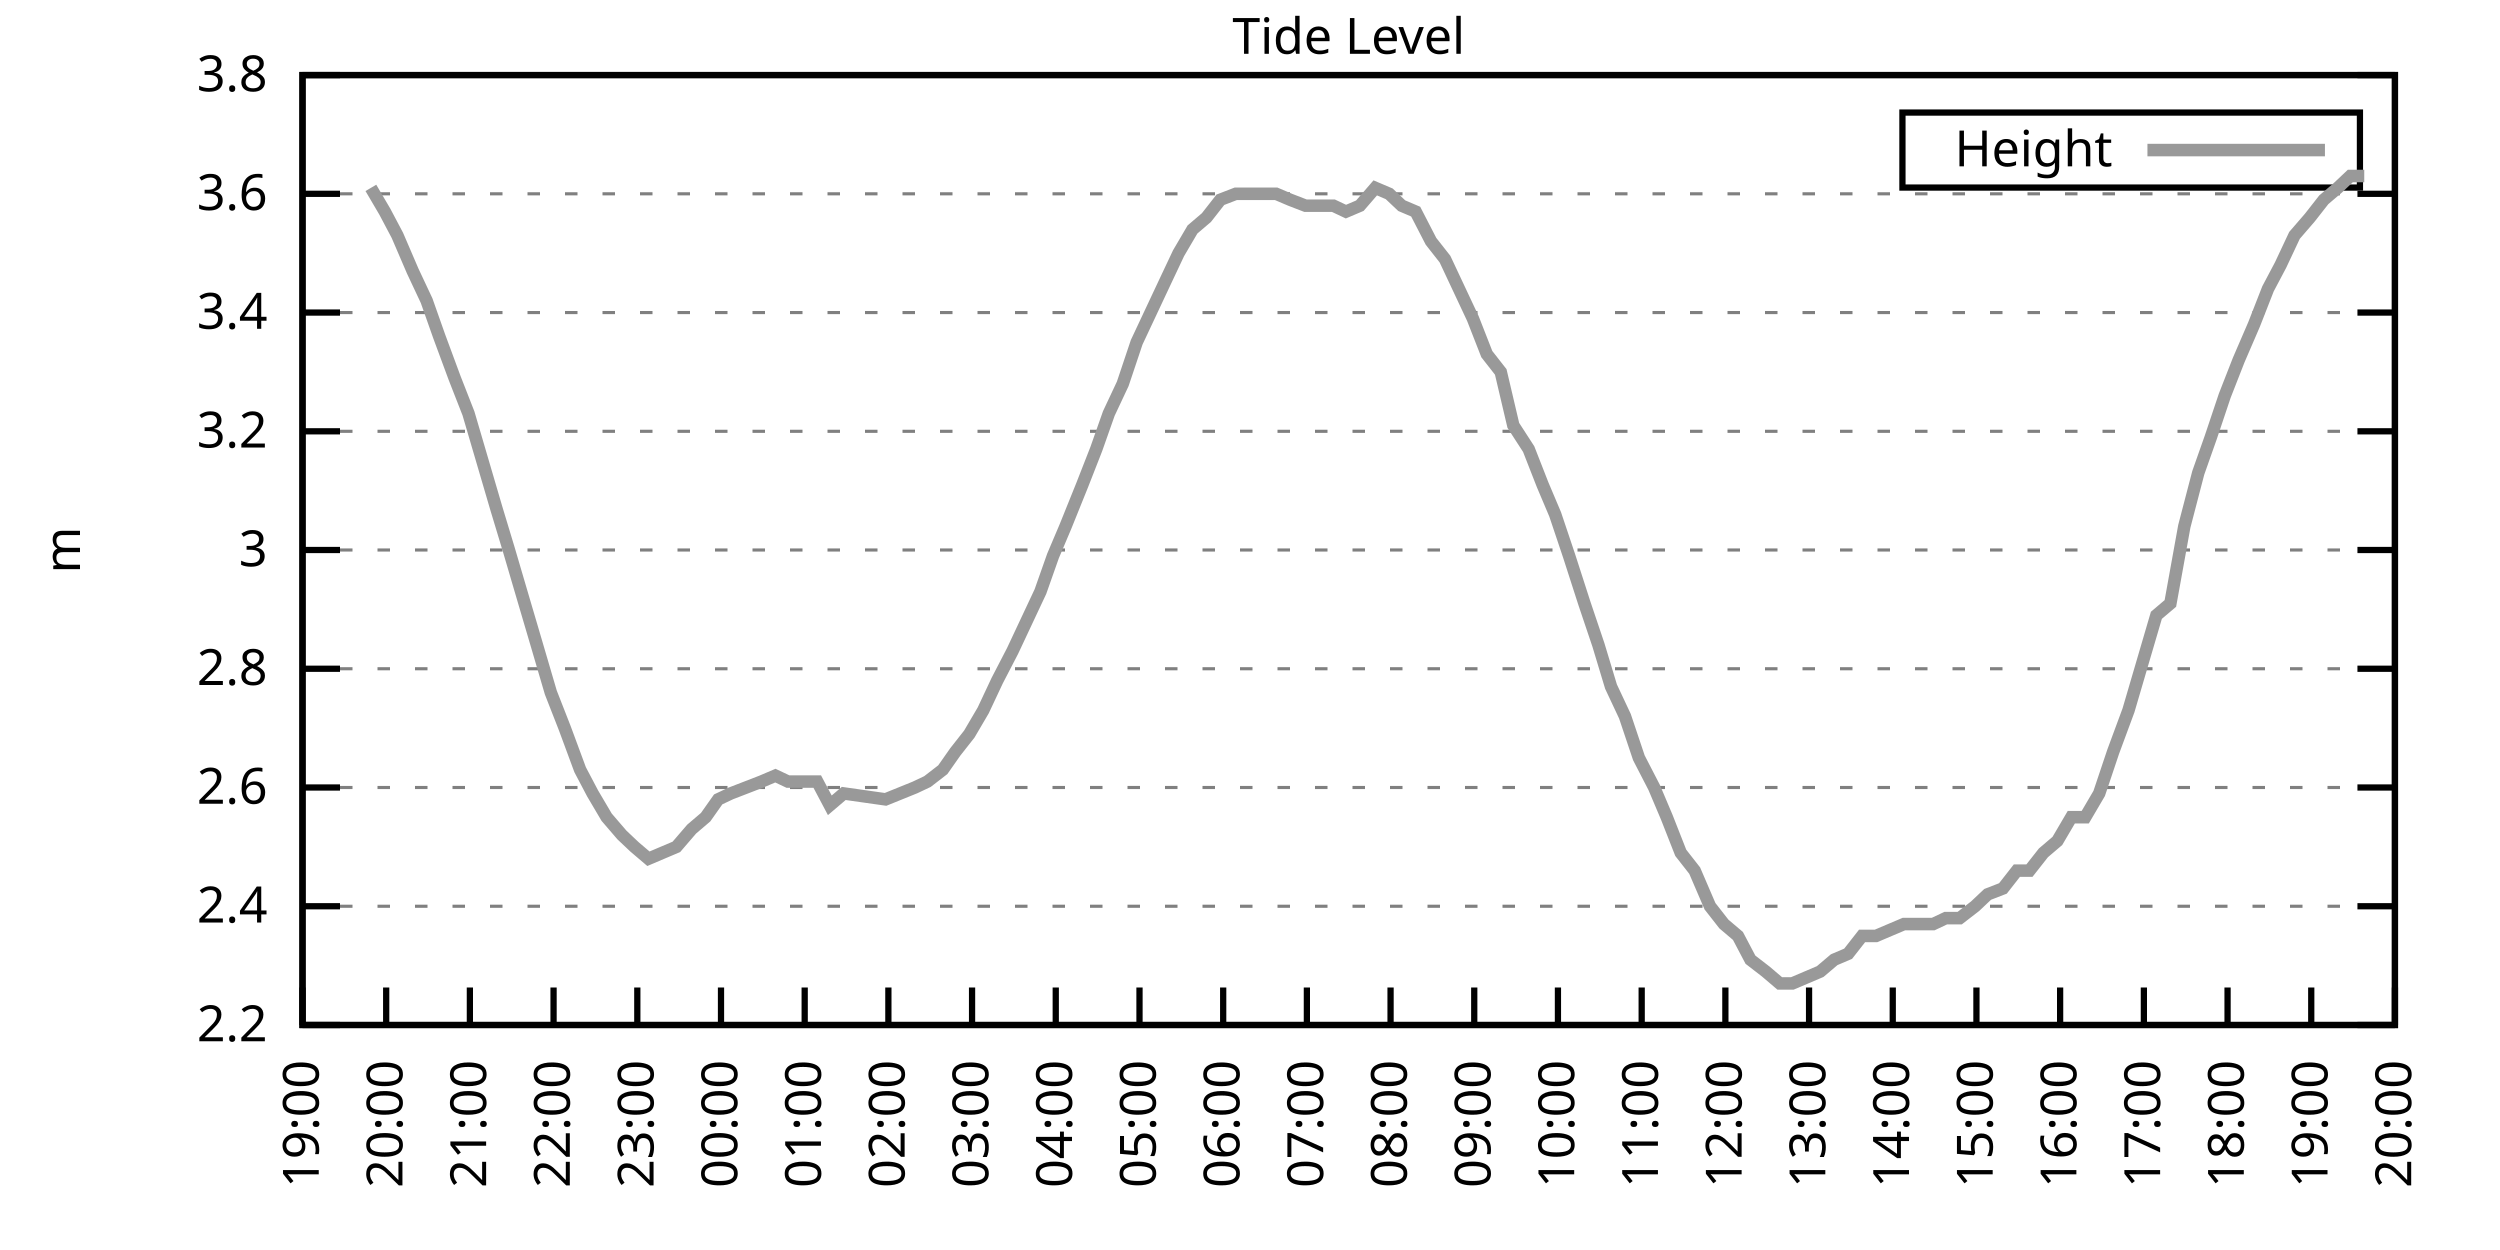
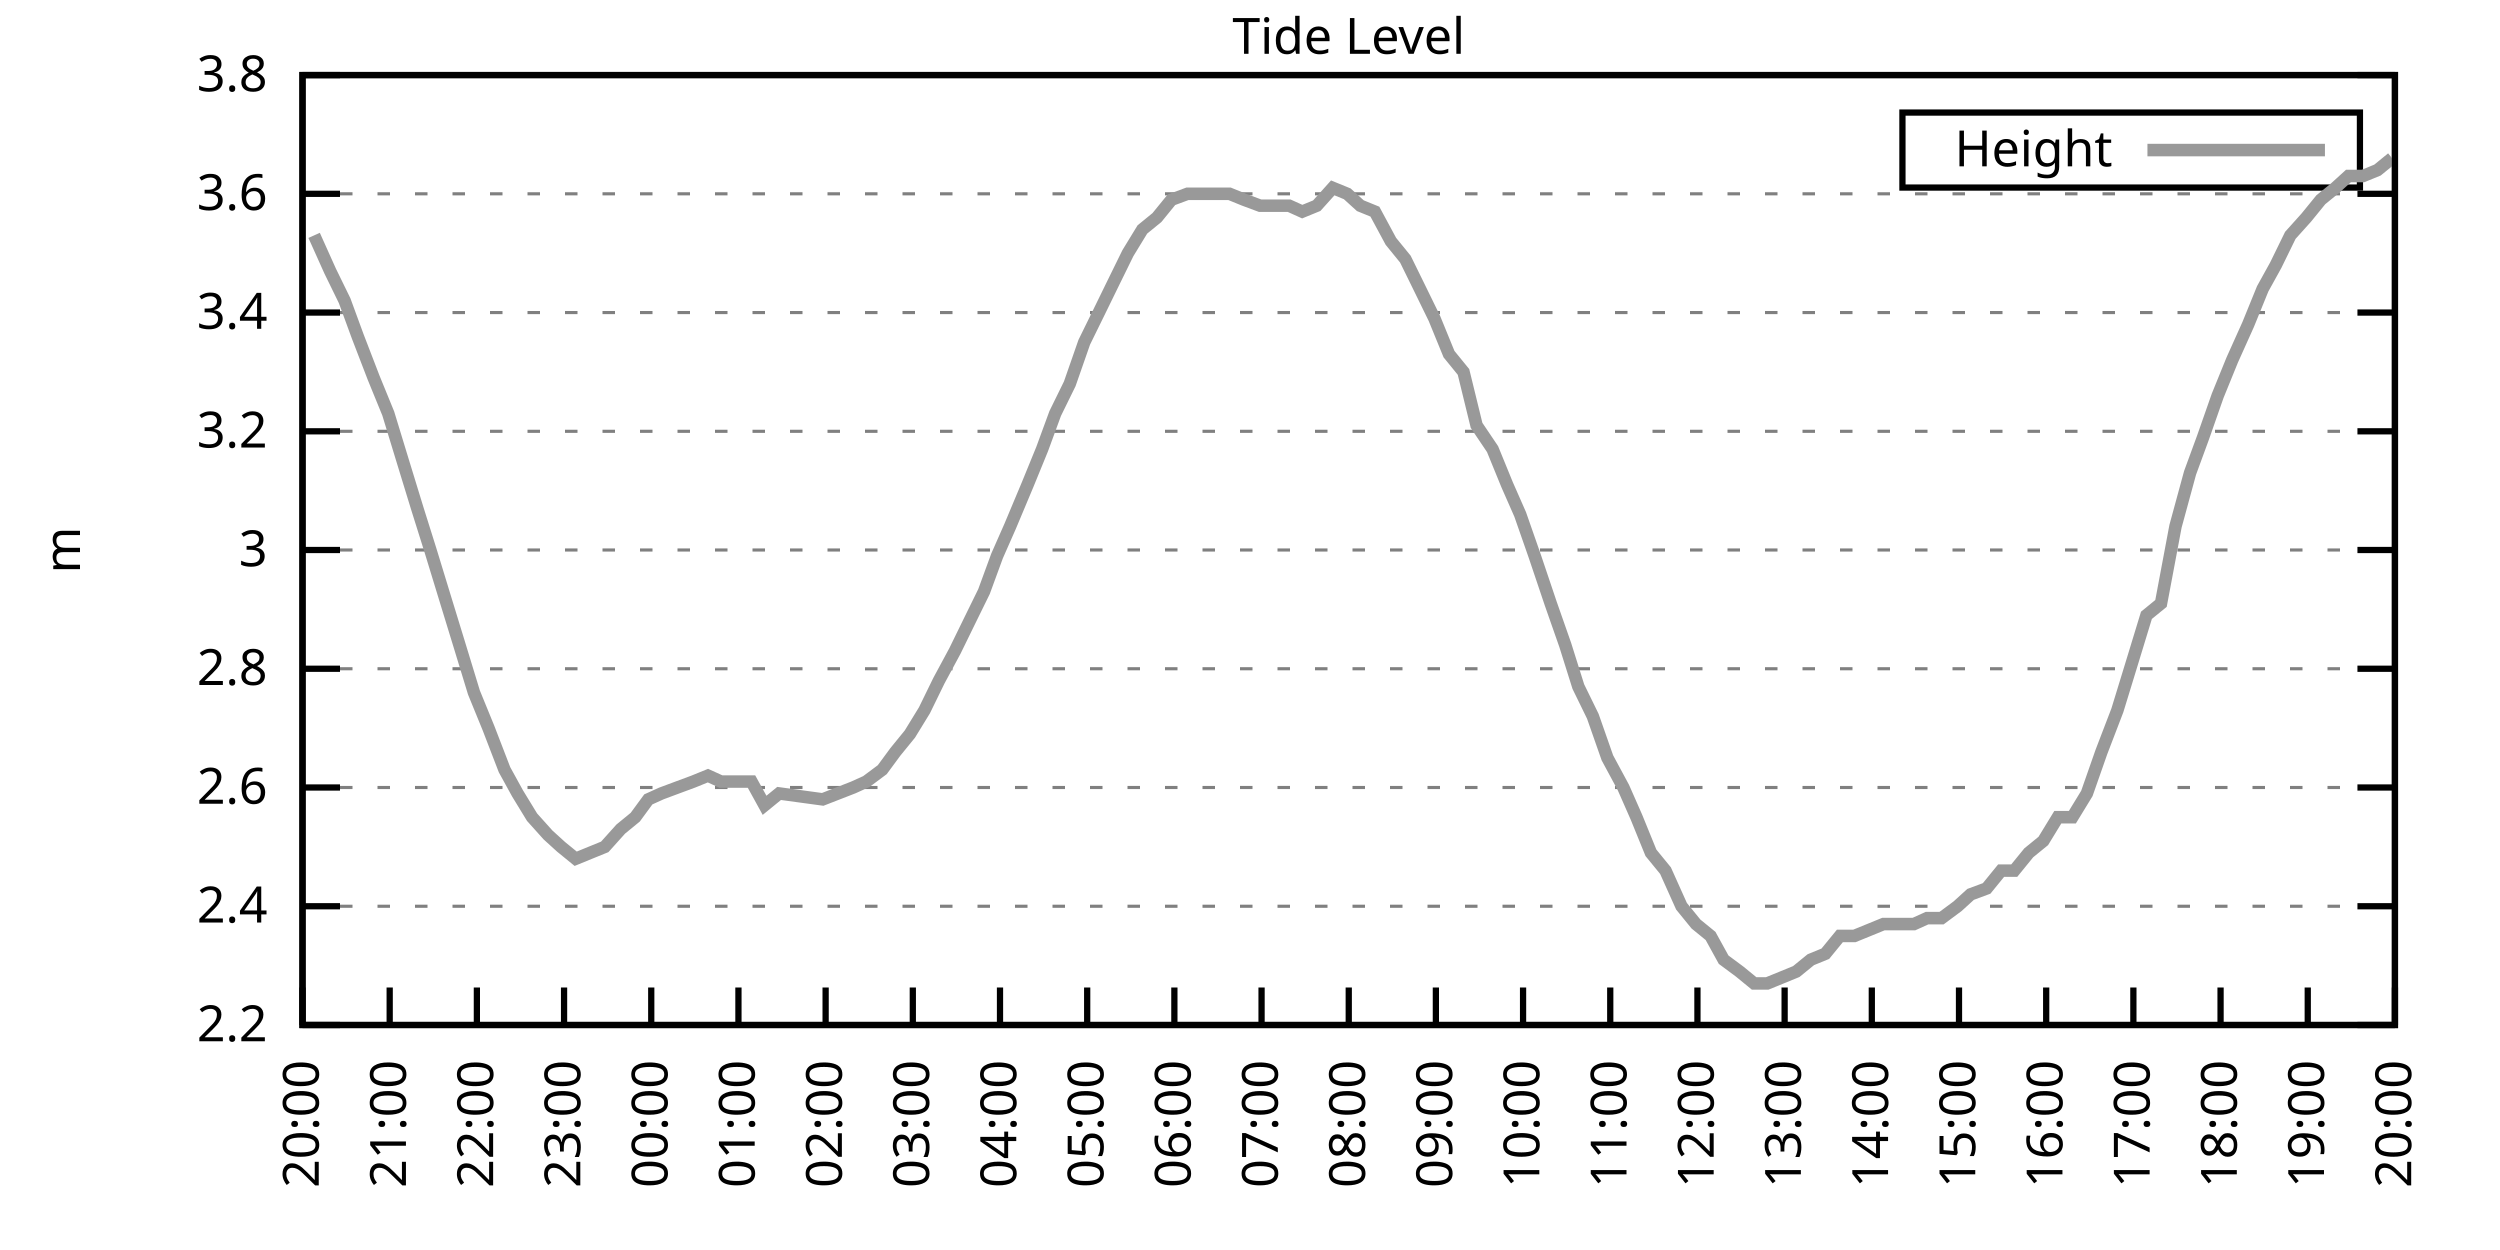
<svg xmlns="http://www.w3.org/2000/svg" xmlns:xlink="http://www.w3.org/1999/xlink" width="400" height="200" viewBox="0 0 400 200">
  <g id="gnuplot_canvas">
    <rect x="0" y="0" width="400" height="200" fill="none" />
    <defs>
      <circle id="gpDot" r="0.5" stroke-width="0.5" stroke="currentColor" />
      <path id="gpPt0" stroke-width="0.333" stroke="currentColor" d="M-1,0 h2 M0,-1 v2" />
      <path id="gpPt1" stroke-width="0.333" stroke="currentColor" d="M-1,-1 L1,1 M1,-1 L-1,1" />
      <path id="gpPt2" stroke-width="0.333" stroke="currentColor" d="M-1,0 L1,0 M0,-1 L0,1 M-1,-1 L1,1 M-1,1 L1,-1" />
      <rect id="gpPt3" stroke-width="0.333" stroke="currentColor" x="-1" y="-1" width="2" height="2" />
      <rect id="gpPt4" stroke-width="0.333" stroke="currentColor" fill="currentColor" x="-1" y="-1" width="2" height="2" />
      <circle id="gpPt5" stroke-width="0.333" stroke="currentColor" cx="0" cy="0" r="1" />
      <use xlink:href="#gpPt5" id="gpPt6" fill="currentColor" stroke="none" />
      <path id="gpPt7" stroke-width="0.333" stroke="currentColor" d="M0,-1.33 L-1.33,0.67 L1.33,0.67 z" />
      <use xlink:href="#gpPt7" id="gpPt8" fill="currentColor" stroke="none" />
      <use xlink:href="#gpPt7" id="gpPt9" stroke="currentColor" transform="rotate(180)" />
      <use xlink:href="#gpPt9" id="gpPt10" fill="currentColor" stroke="none" />
      <use xlink:href="#gpPt3" id="gpPt11" stroke="currentColor" transform="rotate(45)" />
      <use xlink:href="#gpPt11" id="gpPt12" fill="currentColor" stroke="none" />
      <path id="gpPt13" stroke-width="0.333" stroke="currentColor" d="M0,1.330 L1.265,0.411 L0.782,-1.067 L-0.782,-1.076 L-1.265,0.411 z" />
      <use xlink:href="#gpPt13" id="gpPt14" fill="currentColor" stroke="none" />
      <filter id="textbox" filterUnits="objectBoundingBox" x="0" y="0" height="1" width="1">
        <feFlood flood-color="white" flood-opacity="1" result="bgnd" />
        <feComposite in="SourceGraphic" in2="bgnd" operator="atop" />
      </filter>
      <filter id="greybox" filterUnits="objectBoundingBox" x="0" y="0" height="1" width="1">
        <feFlood flood-color="lightgrey" flood-opacity="1" result="grey" />
        <feComposite in="SourceGraphic" in2="grey" operator="atop" />
      </filter>
    </defs>
    <g fill="none" color="white" stroke="currentColor" stroke-width="1.00" stroke-linecap="butt" stroke-linejoin="miter">
</g>
    <g fill="none" color="black" stroke="currentColor" stroke-width="1.00" stroke-linecap="butt" stroke-linejoin="miter">
      <g stroke="none" shape-rendering="crispEdges">
        <polygon fill="rgb(255, 255, 255)" points="48.40,164.00 383.18,164.00 383.18,12.02 48.40,12.02 " />
      </g>
    </g>
    <g fill="none" color="black" stroke="currentColor" stroke-width="1.00" stroke-linecap="butt" stroke-linejoin="miter">
</g>
    <g fill="none" color="black" stroke="black" stroke-width="0.50" stroke-linecap="butt" stroke-linejoin="miter">
</g>
    <g fill="none" color="gray" stroke="currentColor" stroke-width="0.50" stroke-linecap="butt" stroke-linejoin="miter">
      <path stroke="gray" stroke-dasharray="2,4" class="gridline" d="M48.40,164.00 L383.19,164.00  " />
    </g>
    <g fill="none" color="gray" stroke="gray" stroke-width="1.00" stroke-linecap="butt" stroke-linejoin="miter">
</g>
    <g fill="none" color="black" stroke="currentColor" stroke-width="1.00" stroke-linecap="butt" stroke-linejoin="miter">
      <path stroke="black" d="M48.40,164.00 L54.40,164.00 M383.19,164.00 L377.19,164.00  " />
      <g transform="translate(42.80,166.60)" stroke="none" fill="black" font-family="Sans" font-size="8.00" text-anchor="end">
        <text>
          <tspan font-family="Sans"> 2.2</tspan>
        </text>
      </g>
    </g>
    <g fill="none" color="black" stroke="currentColor" stroke-width="1.00" stroke-linecap="butt" stroke-linejoin="miter">
</g>
    <g fill="none" color="black" stroke="black" stroke-width="0.50" stroke-linecap="butt" stroke-linejoin="miter">
</g>
    <g fill="none" color="gray" stroke="currentColor" stroke-width="0.50" stroke-linecap="butt" stroke-linejoin="miter">
      <path stroke="gray" stroke-dasharray="2,4" class="gridline" d="M48.40,145.00 L383.19,145.00  " />
    </g>
    <g fill="none" color="gray" stroke="gray" stroke-width="1.00" stroke-linecap="butt" stroke-linejoin="miter">
</g>
    <g fill="none" color="black" stroke="currentColor" stroke-width="1.00" stroke-linecap="butt" stroke-linejoin="miter">
      <path stroke="black" d="M48.40,145.00 L54.40,145.00 M383.19,145.00 L377.19,145.00  " />
      <g transform="translate(42.80,147.60)" stroke="none" fill="black" font-family="Sans" font-size="8.00" text-anchor="end">
        <text>
          <tspan font-family="Sans"> 2.4</tspan>
        </text>
      </g>
    </g>
    <g fill="none" color="black" stroke="currentColor" stroke-width="1.00" stroke-linecap="butt" stroke-linejoin="miter">
</g>
    <g fill="none" color="black" stroke="black" stroke-width="0.50" stroke-linecap="butt" stroke-linejoin="miter">
</g>
    <g fill="none" color="gray" stroke="currentColor" stroke-width="0.50" stroke-linecap="butt" stroke-linejoin="miter">
      <path stroke="gray" stroke-dasharray="2,4" class="gridline" d="M48.40,126.00 L383.19,126.00  " />
    </g>
    <g fill="none" color="gray" stroke="gray" stroke-width="1.00" stroke-linecap="butt" stroke-linejoin="miter">
</g>
    <g fill="none" color="black" stroke="currentColor" stroke-width="1.00" stroke-linecap="butt" stroke-linejoin="miter">
      <path stroke="black" d="M48.40,126.00 L54.40,126.00 M383.19,126.00 L377.19,126.00  " />
      <g transform="translate(42.80,128.60)" stroke="none" fill="black" font-family="Sans" font-size="8.00" text-anchor="end">
        <text>
          <tspan font-family="Sans"> 2.6</tspan>
        </text>
      </g>
    </g>
    <g fill="none" color="black" stroke="currentColor" stroke-width="1.00" stroke-linecap="butt" stroke-linejoin="miter">
</g>
    <g fill="none" color="black" stroke="black" stroke-width="0.50" stroke-linecap="butt" stroke-linejoin="miter">
</g>
    <g fill="none" color="gray" stroke="currentColor" stroke-width="0.50" stroke-linecap="butt" stroke-linejoin="miter">
      <path stroke="gray" stroke-dasharray="2,4" class="gridline" d="M48.40,107.00 L383.19,107.00  " />
    </g>
    <g fill="none" color="gray" stroke="gray" stroke-width="1.00" stroke-linecap="butt" stroke-linejoin="miter">
</g>
    <g fill="none" color="black" stroke="currentColor" stroke-width="1.00" stroke-linecap="butt" stroke-linejoin="miter">
      <path stroke="black" d="M48.40,107.00 L54.40,107.00 M383.19,107.00 L377.19,107.00  " />
      <g transform="translate(42.80,109.60)" stroke="none" fill="black" font-family="Sans" font-size="8.00" text-anchor="end">
        <text>
          <tspan font-family="Sans"> 2.8</tspan>
        </text>
      </g>
    </g>
    <g fill="none" color="black" stroke="currentColor" stroke-width="1.00" stroke-linecap="butt" stroke-linejoin="miter">
</g>
    <g fill="none" color="black" stroke="black" stroke-width="0.50" stroke-linecap="butt" stroke-linejoin="miter">
</g>
    <g fill="none" color="gray" stroke="currentColor" stroke-width="0.50" stroke-linecap="butt" stroke-linejoin="miter">
      <path stroke="gray" stroke-dasharray="2,4" class="gridline" d="M48.40,88.00 L383.19,88.00  " />
    </g>
    <g fill="none" color="gray" stroke="gray" stroke-width="1.00" stroke-linecap="butt" stroke-linejoin="miter">
</g>
    <g fill="none" color="black" stroke="currentColor" stroke-width="1.00" stroke-linecap="butt" stroke-linejoin="miter">
      <path stroke="black" d="M48.40,88.00 L54.40,88.00 M383.19,88.00 L377.19,88.00  " />
      <g transform="translate(42.80,90.60)" stroke="none" fill="black" font-family="Sans" font-size="8.00" text-anchor="end">
        <text>
          <tspan font-family="Sans"> 3</tspan>
        </text>
      </g>
    </g>
    <g fill="none" color="black" stroke="currentColor" stroke-width="1.00" stroke-linecap="butt" stroke-linejoin="miter">
</g>
    <g fill="none" color="black" stroke="black" stroke-width="0.50" stroke-linecap="butt" stroke-linejoin="miter">
</g>
    <g fill="none" color="gray" stroke="currentColor" stroke-width="0.50" stroke-linecap="butt" stroke-linejoin="miter">
      <path stroke="gray" stroke-dasharray="2,4" class="gridline" d="M48.40,69.01 L383.19,69.01  " />
    </g>
    <g fill="none" color="gray" stroke="gray" stroke-width="1.00" stroke-linecap="butt" stroke-linejoin="miter">
</g>
    <g fill="none" color="black" stroke="currentColor" stroke-width="1.00" stroke-linecap="butt" stroke-linejoin="miter">
      <path stroke="black" d="M48.40,69.01 L54.40,69.01 M383.19,69.01 L377.19,69.01  " />
      <g transform="translate(42.80,71.61)" stroke="none" fill="black" font-family="Sans" font-size="8.00" text-anchor="end">
        <text>
          <tspan font-family="Sans"> 3.2</tspan>
        </text>
      </g>
    </g>
    <g fill="none" color="black" stroke="currentColor" stroke-width="1.00" stroke-linecap="butt" stroke-linejoin="miter">
</g>
    <g fill="none" color="black" stroke="black" stroke-width="0.50" stroke-linecap="butt" stroke-linejoin="miter">
</g>
    <g fill="none" color="gray" stroke="currentColor" stroke-width="0.50" stroke-linecap="butt" stroke-linejoin="miter">
      <path stroke="gray" stroke-dasharray="2,4" class="gridline" d="M48.40,50.01 L383.19,50.01  " />
    </g>
    <g fill="none" color="gray" stroke="gray" stroke-width="1.00" stroke-linecap="butt" stroke-linejoin="miter">
</g>
    <g fill="none" color="black" stroke="currentColor" stroke-width="1.00" stroke-linecap="butt" stroke-linejoin="miter">
      <path stroke="black" d="M48.40,50.01 L54.40,50.01 M383.19,50.01 L377.19,50.01  " />
      <g transform="translate(42.80,52.61)" stroke="none" fill="black" font-family="Sans" font-size="8.00" text-anchor="end">
        <text>
          <tspan font-family="Sans"> 3.4</tspan>
        </text>
      </g>
    </g>
    <g fill="none" color="black" stroke="currentColor" stroke-width="1.00" stroke-linecap="butt" stroke-linejoin="miter">
</g>
    <g fill="none" color="black" stroke="black" stroke-width="0.50" stroke-linecap="butt" stroke-linejoin="miter">
</g>
    <g fill="none" color="gray" stroke="currentColor" stroke-width="0.50" stroke-linecap="butt" stroke-linejoin="miter">
      <path stroke="gray" stroke-dasharray="2,4" class="gridline" d="M48.40,31.01 L383.19,31.01  " />
    </g>
    <g fill="none" color="gray" stroke="gray" stroke-width="1.00" stroke-linecap="butt" stroke-linejoin="miter">
</g>
    <g fill="none" color="black" stroke="currentColor" stroke-width="1.00" stroke-linecap="butt" stroke-linejoin="miter">
      <path stroke="black" d="M48.40,31.01 L54.40,31.01 M383.19,31.01 L377.19,31.01  " />
      <g transform="translate(42.80,33.61)" stroke="none" fill="black" font-family="Sans" font-size="8.00" text-anchor="end">
        <text>
          <tspan font-family="Sans"> 3.6</tspan>
        </text>
      </g>
    </g>
    <g fill="none" color="black" stroke="currentColor" stroke-width="1.00" stroke-linecap="butt" stroke-linejoin="miter">
</g>
    <g fill="none" color="black" stroke="black" stroke-width="0.50" stroke-linecap="butt" stroke-linejoin="miter">
</g>
    <g fill="none" color="gray" stroke="currentColor" stroke-width="0.50" stroke-linecap="butt" stroke-linejoin="miter">
      <path stroke="gray" stroke-dasharray="2,4" class="gridline" d="M48.40,12.01 L383.19,12.01  " />
    </g>
    <g fill="none" color="gray" stroke="gray" stroke-width="1.00" stroke-linecap="butt" stroke-linejoin="miter">
</g>
    <g fill="none" color="black" stroke="currentColor" stroke-width="1.00" stroke-linecap="butt" stroke-linejoin="miter">
      <path stroke="black" d="M48.40,12.01 L54.40,12.01 M383.19,12.01 L377.19,12.01  " />
      <g transform="translate(42.80,14.61)" stroke="none" fill="black" font-family="Sans" font-size="8.00" text-anchor="end">
        <text>
          <tspan font-family="Sans"> 3.8</tspan>
        </text>
      </g>
    </g>
    <g fill="none" color="black" stroke="currentColor" stroke-width="1.00" stroke-linecap="butt" stroke-linejoin="miter">
      <path stroke="black" d="M48.40,164.00 L48.40,158.00  " />
      <g transform="translate(51.00,169.60) rotate(270.00)" stroke="none" fill="black" font-family="Sans" font-size="8.00" text-anchor="end">
        <text>
-           <tspan font-family="Sans">19:00</tspan>
-         </text>
-       </g>
-     </g>
-     <g fill="none" color="black" stroke="currentColor" stroke-width="1.00" stroke-linecap="butt" stroke-linejoin="miter">
-       <path stroke="black" d="M61.79,164.00 L61.79,158.00  " />
-       <g transform="translate(64.39,169.60) rotate(270.00)" stroke="none" fill="black" font-family="Sans" font-size="8.00" text-anchor="end">
-         <text>
          <tspan font-family="Sans">20:00</tspan>
        </text>
      </g>
    </g>
    <g fill="none" color="black" stroke="currentColor" stroke-width="1.00" stroke-linecap="butt" stroke-linejoin="miter">
-       <path stroke="black" d="M75.18,164.00 L75.18,158.00  " />
-       <g transform="translate(77.78,169.60) rotate(270.00)" stroke="none" fill="black" font-family="Sans" font-size="8.00" text-anchor="end">
+       <path stroke="black" d="M62.35,164.00 L62.35,158.00  " />
+       <g transform="translate(64.95,169.60) rotate(270.00)" stroke="none" fill="black" font-family="Sans" font-size="8.00" text-anchor="end">
        <text>
          <tspan font-family="Sans">21:00</tspan>
        </text>
      </g>
    </g>
    <g fill="none" color="black" stroke="currentColor" stroke-width="1.00" stroke-linecap="butt" stroke-linejoin="miter">
-       <path stroke="black" d="M88.57,164.00 L88.57,158.00  " />
-       <g transform="translate(91.17,169.60) rotate(270.00)" stroke="none" fill="black" font-family="Sans" font-size="8.00" text-anchor="end">
+       <path stroke="black" d="M76.30,164.00 L76.30,158.00  " />
+       <g transform="translate(78.90,169.60) rotate(270.00)" stroke="none" fill="black" font-family="Sans" font-size="8.00" text-anchor="end">
        <text>
          <tspan font-family="Sans">22:00</tspan>
        </text>
      </g>
    </g>
    <g fill="none" color="black" stroke="currentColor" stroke-width="1.00" stroke-linecap="butt" stroke-linejoin="miter">
-       <path stroke="black" d="M101.97,164.00 L101.97,158.00  " />
-       <g transform="translate(104.57,169.60) rotate(270.00)" stroke="none" fill="black" font-family="Sans" font-size="8.00" text-anchor="end">
+       <path stroke="black" d="M90.25,164.00 L90.25,158.00  " />
+       <g transform="translate(92.85,169.60) rotate(270.00)" stroke="none" fill="black" font-family="Sans" font-size="8.00" text-anchor="end">
        <text>
          <tspan font-family="Sans">23:00</tspan>
        </text>
      </g>
    </g>
    <g fill="none" color="black" stroke="currentColor" stroke-width="1.00" stroke-linecap="butt" stroke-linejoin="miter">
-       <path stroke="black" d="M115.36,164.00 L115.36,158.00  " />
-       <g transform="translate(117.96,169.60) rotate(270.00)" stroke="none" fill="black" font-family="Sans" font-size="8.00" text-anchor="end">
+       <path stroke="black" d="M104.20,164.00 L104.20,158.00  " />
+       <g transform="translate(106.80,169.60) rotate(270.00)" stroke="none" fill="black" font-family="Sans" font-size="8.00" text-anchor="end">
        <text>
          <tspan font-family="Sans">00:00</tspan>
        </text>
      </g>
    </g>
    <g fill="none" color="black" stroke="currentColor" stroke-width="1.00" stroke-linecap="butt" stroke-linejoin="miter">
-       <path stroke="black" d="M128.75,164.00 L128.75,158.00  " />
-       <g transform="translate(131.35,169.60) rotate(270.00)" stroke="none" fill="black" font-family="Sans" font-size="8.00" text-anchor="end">
+       <path stroke="black" d="M118.15,164.00 L118.15,158.00  " />
+       <g transform="translate(120.75,169.60) rotate(270.00)" stroke="none" fill="black" font-family="Sans" font-size="8.00" text-anchor="end">
        <text>
          <tspan font-family="Sans">01:00</tspan>
        </text>
      </g>
    </g>
    <g fill="none" color="black" stroke="currentColor" stroke-width="1.00" stroke-linecap="butt" stroke-linejoin="miter">
-       <path stroke="black" d="M142.14,164.00 L142.14,158.00  " />
-       <g transform="translate(144.74,169.60) rotate(270.00)" stroke="none" fill="black" font-family="Sans" font-size="8.00" text-anchor="end">
+       <path stroke="black" d="M132.10,164.00 L132.10,158.00  " />
+       <g transform="translate(134.70,169.60) rotate(270.00)" stroke="none" fill="black" font-family="Sans" font-size="8.00" text-anchor="end">
        <text>
          <tspan font-family="Sans">02:00</tspan>
        </text>
      </g>
    </g>
    <g fill="none" color="black" stroke="currentColor" stroke-width="1.00" stroke-linecap="butt" stroke-linejoin="miter">
-       <path stroke="black" d="M155.53,164.00 L155.53,158.00  " />
-       <g transform="translate(158.13,169.60) rotate(270.00)" stroke="none" fill="black" font-family="Sans" font-size="8.00" text-anchor="end">
+       <path stroke="black" d="M146.05,164.00 L146.05,158.00  " />
+       <g transform="translate(148.65,169.60) rotate(270.00)" stroke="none" fill="black" font-family="Sans" font-size="8.00" text-anchor="end">
        <text>
          <tspan font-family="Sans">03:00</tspan>
        </text>
      </g>
    </g>
    <g fill="none" color="black" stroke="currentColor" stroke-width="1.00" stroke-linecap="butt" stroke-linejoin="miter">
-       <path stroke="black" d="M168.92,164.00 L168.92,158.00  " />
-       <g transform="translate(171.52,169.60) rotate(270.00)" stroke="none" fill="black" font-family="Sans" font-size="8.00" text-anchor="end">
+       <path stroke="black" d="M160.00,164.00 L160.00,158.00  " />
+       <g transform="translate(162.60,169.60) rotate(270.00)" stroke="none" fill="black" font-family="Sans" font-size="8.00" text-anchor="end">
        <text>
          <tspan font-family="Sans">04:00</tspan>
        </text>
      </g>
    </g>
    <g fill="none" color="black" stroke="currentColor" stroke-width="1.00" stroke-linecap="butt" stroke-linejoin="miter">
-       <path stroke="black" d="M182.32,164.00 L182.32,158.00  " />
-       <g transform="translate(184.92,169.60) rotate(270.00)" stroke="none" fill="black" font-family="Sans" font-size="8.00" text-anchor="end">
+       <path stroke="black" d="M173.95,164.00 L173.95,158.00  " />
+       <g transform="translate(176.55,169.60) rotate(270.00)" stroke="none" fill="black" font-family="Sans" font-size="8.00" text-anchor="end">
        <text>
          <tspan font-family="Sans">05:00</tspan>
        </text>
      </g>
    </g>
    <g fill="none" color="black" stroke="currentColor" stroke-width="1.00" stroke-linecap="butt" stroke-linejoin="miter">
-       <path stroke="black" d="M195.71,164.00 L195.71,158.00  " />
-       <g transform="translate(198.31,169.60) rotate(270.00)" stroke="none" fill="black" font-family="Sans" font-size="8.00" text-anchor="end">
+       <path stroke="black" d="M187.90,164.00 L187.90,158.00  " />
+       <g transform="translate(190.50,169.60) rotate(270.00)" stroke="none" fill="black" font-family="Sans" font-size="8.00" text-anchor="end">
        <text>
          <tspan font-family="Sans">06:00</tspan>
        </text>
      </g>
    </g>
    <g fill="none" color="black" stroke="currentColor" stroke-width="1.00" stroke-linecap="butt" stroke-linejoin="miter">
-       <path stroke="black" d="M209.10,164.00 L209.10,158.00  " />
-       <g transform="translate(211.70,169.60) rotate(270.00)" stroke="none" fill="black" font-family="Sans" font-size="8.00" text-anchor="end">
+       <path stroke="black" d="M201.85,164.00 L201.85,158.00  " />
+       <g transform="translate(204.45,169.60) rotate(270.00)" stroke="none" fill="black" font-family="Sans" font-size="8.00" text-anchor="end">
        <text>
          <tspan font-family="Sans">07:00</tspan>
        </text>
      </g>
    </g>
    <g fill="none" color="black" stroke="currentColor" stroke-width="1.00" stroke-linecap="butt" stroke-linejoin="miter">
-       <path stroke="black" d="M222.49,164.00 L222.49,158.00  " />
-       <g transform="translate(225.09,169.60) rotate(270.00)" stroke="none" fill="black" font-family="Sans" font-size="8.00" text-anchor="end">
+       <path stroke="black" d="M215.80,164.00 L215.80,158.00  " />
+       <g transform="translate(218.40,169.60) rotate(270.00)" stroke="none" fill="black" font-family="Sans" font-size="8.00" text-anchor="end">
        <text>
          <tspan font-family="Sans">08:00</tspan>
        </text>
      </g>
    </g>
    <g fill="none" color="black" stroke="currentColor" stroke-width="1.00" stroke-linecap="butt" stroke-linejoin="miter">
-       <path stroke="black" d="M235.88,164.00 L235.88,158.00  " />
-       <g transform="translate(238.48,169.60) rotate(270.00)" stroke="none" fill="black" font-family="Sans" font-size="8.00" text-anchor="end">
+       <path stroke="black" d="M229.74,164.00 L229.74,158.00  " />
+       <g transform="translate(232.34,169.60) rotate(270.00)" stroke="none" fill="black" font-family="Sans" font-size="8.00" text-anchor="end">
        <text>
          <tspan font-family="Sans">09:00</tspan>
        </text>
      </g>
    </g>
    <g fill="none" color="black" stroke="currentColor" stroke-width="1.00" stroke-linecap="butt" stroke-linejoin="miter">
-       <path stroke="black" d="M249.27,164.00 L249.27,158.00  " />
-       <g transform="translate(251.87,169.60) rotate(270.00)" stroke="none" fill="black" font-family="Sans" font-size="8.00" text-anchor="end">
+       <path stroke="black" d="M243.69,164.00 L243.69,158.00  " />
+       <g transform="translate(246.29,169.60) rotate(270.00)" stroke="none" fill="black" font-family="Sans" font-size="8.00" text-anchor="end">
        <text>
          <tspan font-family="Sans">10:00</tspan>
        </text>
      </g>
    </g>
    <g fill="none" color="black" stroke="currentColor" stroke-width="1.00" stroke-linecap="butt" stroke-linejoin="miter">
-       <path stroke="black" d="M262.67,164.00 L262.67,158.00  " />
-       <g transform="translate(265.27,169.60) rotate(270.00)" stroke="none" fill="black" font-family="Sans" font-size="8.00" text-anchor="end">
+       <path stroke="black" d="M257.64,164.00 L257.64,158.00  " />
+       <g transform="translate(260.24,169.60) rotate(270.00)" stroke="none" fill="black" font-family="Sans" font-size="8.00" text-anchor="end">
        <text>
          <tspan font-family="Sans">11:00</tspan>
        </text>
      </g>
    </g>
    <g fill="none" color="black" stroke="currentColor" stroke-width="1.00" stroke-linecap="butt" stroke-linejoin="miter">
-       <path stroke="black" d="M276.06,164.00 L276.06,158.00  " />
-       <g transform="translate(278.66,169.60) rotate(270.00)" stroke="none" fill="black" font-family="Sans" font-size="8.00" text-anchor="end">
+       <path stroke="black" d="M271.59,164.00 L271.59,158.00  " />
+       <g transform="translate(274.19,169.60) rotate(270.00)" stroke="none" fill="black" font-family="Sans" font-size="8.00" text-anchor="end">
        <text>
          <tspan font-family="Sans">12:00</tspan>
        </text>
      </g>
    </g>
    <g fill="none" color="black" stroke="currentColor" stroke-width="1.00" stroke-linecap="butt" stroke-linejoin="miter">
-       <path stroke="black" d="M289.45,164.00 L289.45,158.00  " />
-       <g transform="translate(292.05,169.60) rotate(270.00)" stroke="none" fill="black" font-family="Sans" font-size="8.00" text-anchor="end">
+       <path stroke="black" d="M285.54,164.00 L285.54,158.00  " />
+       <g transform="translate(288.14,169.60) rotate(270.00)" stroke="none" fill="black" font-family="Sans" font-size="8.00" text-anchor="end">
        <text>
          <tspan font-family="Sans">13:00</tspan>
        </text>
      </g>
    </g>
    <g fill="none" color="black" stroke="currentColor" stroke-width="1.00" stroke-linecap="butt" stroke-linejoin="miter">
-       <path stroke="black" d="M302.84,164.00 L302.84,158.00  " />
-       <g transform="translate(305.44,169.60) rotate(270.00)" stroke="none" fill="black" font-family="Sans" font-size="8.00" text-anchor="end">
+       <path stroke="black" d="M299.49,164.00 L299.49,158.00  " />
+       <g transform="translate(302.09,169.60) rotate(270.00)" stroke="none" fill="black" font-family="Sans" font-size="8.00" text-anchor="end">
        <text>
          <tspan font-family="Sans">14:00</tspan>
        </text>
      </g>
    </g>
    <g fill="none" color="black" stroke="currentColor" stroke-width="1.00" stroke-linecap="butt" stroke-linejoin="miter">
-       <path stroke="black" d="M316.23,164.00 L316.23,158.00  " />
-       <g transform="translate(318.83,169.60) rotate(270.00)" stroke="none" fill="black" font-family="Sans" font-size="8.00" text-anchor="end">
+       <path stroke="black" d="M313.44,164.00 L313.44,158.00  " />
+       <g transform="translate(316.04,169.60) rotate(270.00)" stroke="none" fill="black" font-family="Sans" font-size="8.00" text-anchor="end">
        <text>
          <tspan font-family="Sans">15:00</tspan>
        </text>
      </g>
    </g>
    <g fill="none" color="black" stroke="currentColor" stroke-width="1.00" stroke-linecap="butt" stroke-linejoin="miter">
-       <path stroke="black" d="M329.62,164.00 L329.62,158.00  " />
-       <g transform="translate(332.22,169.60) rotate(270.00)" stroke="none" fill="black" font-family="Sans" font-size="8.00" text-anchor="end">
+       <path stroke="black" d="M327.39,164.00 L327.39,158.00  " />
+       <g transform="translate(329.99,169.60) rotate(270.00)" stroke="none" fill="black" font-family="Sans" font-size="8.00" text-anchor="end">
        <text>
          <tspan font-family="Sans">16:00</tspan>
        </text>
      </g>
    </g>
    <g fill="none" color="black" stroke="currentColor" stroke-width="1.00" stroke-linecap="butt" stroke-linejoin="miter">
-       <path stroke="black" d="M343.02,164.00 L343.02,158.00  " />
-       <g transform="translate(345.62,169.60) rotate(270.00)" stroke="none" fill="black" font-family="Sans" font-size="8.00" text-anchor="end">
+       <path stroke="black" d="M341.34,164.00 L341.34,158.00  " />
+       <g transform="translate(343.94,169.60) rotate(270.00)" stroke="none" fill="black" font-family="Sans" font-size="8.00" text-anchor="end">
        <text>
          <tspan font-family="Sans">17:00</tspan>
        </text>
      </g>
    </g>
    <g fill="none" color="black" stroke="currentColor" stroke-width="1.00" stroke-linecap="butt" stroke-linejoin="miter">
-       <path stroke="black" d="M356.41,164.00 L356.41,158.00  " />
-       <g transform="translate(359.01,169.60) rotate(270.00)" stroke="none" fill="black" font-family="Sans" font-size="8.00" text-anchor="end">
+       <path stroke="black" d="M355.29,164.00 L355.29,158.00  " />
+       <g transform="translate(357.89,169.60) rotate(270.00)" stroke="none" fill="black" font-family="Sans" font-size="8.00" text-anchor="end">
        <text>
          <tspan font-family="Sans">18:00</tspan>
        </text>
      </g>
    </g>
    <g fill="none" color="black" stroke="currentColor" stroke-width="1.00" stroke-linecap="butt" stroke-linejoin="miter">
-       <path stroke="black" d="M369.80,164.00 L369.80,158.00  " />
-       <g transform="translate(372.40,169.60) rotate(270.00)" stroke="none" fill="black" font-family="Sans" font-size="8.00" text-anchor="end">
+       <path stroke="black" d="M369.24,164.00 L369.24,158.00  " />
+       <g transform="translate(371.84,169.60) rotate(270.00)" stroke="none" fill="black" font-family="Sans" font-size="8.00" text-anchor="end">
        <text>
          <tspan font-family="Sans">19:00</tspan>
        </text>
      </g>
    </g>
    <g fill="none" color="black" stroke="currentColor" stroke-width="1.00" stroke-linecap="butt" stroke-linejoin="miter">
      <path stroke="black" d="M383.19,164.00 L383.19,158.00  " />
      <g transform="translate(385.79,169.60) rotate(270.00)" stroke="none" fill="black" font-family="Sans" font-size="8.00" text-anchor="end">
        <text>
          <tspan font-family="Sans">20:00</tspan>
        </text>
      </g>
    </g>
    <g fill="none" color="black" stroke="currentColor" stroke-width="1.00" stroke-linecap="butt" stroke-linejoin="miter">
</g>
    <g fill="none" color="black" stroke="currentColor" stroke-width="1.00" stroke-linecap="butt" stroke-linejoin="miter">
      <path stroke="black" d="M48.40,12.01 L48.40,164.00 L383.19,164.00 L383.19,12.01 L48.40,12.01 Z  " />
    </g>
    <g fill="none" color="black" stroke="currentColor" stroke-width="1.00" stroke-linecap="butt" stroke-linejoin="miter">
</g>
    <g fill="none" color="black" stroke="currentColor" stroke-width="1.00" stroke-linecap="butt" stroke-linejoin="miter">
      <path stroke="black" d="M304.39,30.01 L304.39,18.01 L377.59,18.01 L377.59,30.01 L304.39,30.01 Z  " />
    </g>
    <g id="Tide_level_plot_1">
      <g fill="none" color="white" stroke="black" stroke-width="2.00" stroke-linecap="butt" stroke-linejoin="miter">
</g>
      <g fill="none" color="black" stroke="currentColor" stroke-width="2.00" stroke-linecap="butt" stroke-linejoin="miter">
        <g transform="translate(337.99,26.61)" stroke="none" fill="black" font-family="Sans" font-size="8.00" text-anchor="end">
          <text>
            <tspan font-family="Sans">Height</tspan>
          </text>
        </g>
      </g>
      <g fill="none" color="black" stroke="currentColor" stroke-width="2.00" stroke-linecap="butt" stroke-linejoin="miter">
-         <path stroke="rgb(153, 153, 153)" d="M343.59,24.01 L371.99,24.01 M59.34,30.06 L61.57,33.86 L63.58,37.66 L66.03,43.36 L68.26,48.11 L70.27,53.81   L72.73,60.46 L74.96,66.16 L77.19,73.76 L79.42,81.36 L81.43,88.01 L83.66,95.60 L85.90,103.20 L88.13,110.80   L90.36,116.50 L92.82,123.15 L94.82,126.95 L97.06,130.75 L99.51,133.60 L101.52,135.50 L103.75,137.40 L105.98,136.45   L108.22,135.50 L110.67,132.65 L112.90,130.75 L114.91,127.90 L116.92,126.95 L119.38,126.00 L121.83,125.05 L124.06,124.10   L126.07,125.05 L128.53,125.05 L130.76,125.05 L132.77,128.85 L135.00,126.95 L141.69,127.90 L146.38,126.00 L148.39,125.05   L150.85,123.15 L152.85,120.30 L155.09,117.45 L157.32,113.65 L159.55,108.90 L162.01,104.15 L164.24,99.40 L166.47,94.65   L168.48,88.95 L170.49,84.21 L173.17,77.56 L175.40,71.86 L177.41,66.16 L179.64,61.41 L181.87,54.76 L184.10,50.01   L186.33,45.26 L188.57,40.51 L190.80,36.71 L193.03,34.81 L195.26,31.96 L197.72,31.01 L199.50,31.01 L201.96,31.01   L204.19,31.01 L206.42,31.96 L208.88,32.91 L211.11,32.91 L213.34,32.91 L215.35,33.86 L217.58,32.91 L220.04,30.06   L222.27,31.01 L224.28,32.91 L226.51,33.86 L228.96,38.61 L231.20,41.46 L233.43,46.21 L235.66,50.96 L237.89,56.66   L240.12,59.51 L242.13,68.06 L244.59,71.86 L246.82,77.56 L248.83,82.31 L251.06,88.95 L253.51,96.55 L255.75,103.20   L257.76,109.85 L259.99,114.60 L262.22,121.25 L264.67,126.00 L266.68,130.75 L268.92,136.45 L271.15,139.30 L273.60,145.00   L275.83,147.85 L278.07,149.75 L280.07,153.55 L282.53,155.45 L284.76,157.35 L286.77,157.35 L289.00,156.40 L291.23,155.45   L293.47,153.55 L295.70,152.60 L297.93,149.75 L300.16,149.75 L302.39,148.80 L304.63,147.85 L307.08,147.85 L309.31,147.85   L311.32,146.90 L313.55,146.90 L316.01,145.00 L318.02,143.10 L320.47,142.15 L322.70,139.30 L324.71,139.30 L326.95,136.45   L329.18,134.55 L331.41,130.75 L333.64,130.75 L335.87,126.95 L338.10,120.30 L340.56,113.65 L342.79,106.05 L345.02,98.45   L347.26,96.55 L349.49,84.21 L351.72,75.66 L353.73,69.96 L355.96,63.31 L358.19,57.61 L360.65,51.91 L362.88,46.21   L364.89,42.41 L367.12,37.66 L369.58,34.81 L371.81,31.96 L374.04,30.06 L376.05,28.16 L378.28,28.16  " />
+         <path stroke="rgb(153, 153, 153)" d="M343.59,24.01 L371.99,24.01 M50.26,37.66 L52.82,43.36 L55.14,48.11 L57.23,53.81 L59.79,60.46 L62.12,66.16   L64.44,73.76 L66.77,81.36 L68.86,88.01 L71.18,95.60 L73.51,103.20 L75.83,110.80 L78.16,116.50 L80.72,123.15   L82.81,126.95 L85.13,130.75 L87.69,133.60 L89.78,135.50 L92.11,137.40 L94.43,136.45 L96.76,135.50 L99.32,132.65   L101.64,130.75 L103.73,127.90 L105.83,126.95 L108.38,126.00 L110.94,125.05 L113.27,124.10 L115.36,125.05 L117.92,125.05   L120.24,125.05 L122.33,128.85 L124.66,126.95 L131.63,127.90 L136.51,126.00 L138.61,125.05 L141.16,123.15 L143.26,120.30   L145.58,117.45 L147.91,113.65 L150.23,108.90 L152.79,104.15 L155.11,99.40 L157.44,94.65 L159.53,88.95 L161.62,84.21   L164.41,77.56 L166.74,71.86 L168.83,66.16 L171.16,61.41 L173.48,54.76 L175.81,50.01 L178.13,45.26 L180.46,40.51   L182.78,36.71 L185.11,34.81 L187.43,31.96 L189.99,31.01 L191.85,31.01 L194.41,31.01 L196.73,31.01 L199.06,31.96   L201.61,32.91 L203.94,32.91 L206.26,32.91 L208.36,33.86 L210.68,32.91 L213.24,30.06 L215.56,31.01 L217.65,32.91   L219.98,33.86 L222.54,38.61 L224.86,41.46 L227.19,46.21 L229.51,50.96 L231.84,56.66 L234.16,59.51 L236.25,68.06   L238.81,71.86 L241.14,77.56 L243.23,82.31 L245.55,88.95 L248.11,96.55 L250.44,103.20 L252.53,109.85 L254.85,114.60   L257.18,121.25 L259.74,126.00 L261.83,130.75 L264.15,136.45 L266.48,139.30 L269.04,145.00 L271.36,147.85 L273.69,149.75   L275.78,153.55 L278.34,155.45 L280.66,157.35 L282.75,157.35 L285.08,156.40 L287.40,155.45 L289.73,153.55 L292.05,152.60   L294.38,149.75 L296.70,149.75 L299.03,148.80 L301.35,147.85 L303.91,147.85 L306.23,147.85 L308.33,146.90 L310.65,146.90   L313.21,145.00 L315.30,143.10 L317.86,142.15 L320.18,139.30 L322.28,139.30 L324.60,136.45 L326.93,134.55 L329.25,130.75   L331.58,130.75 L333.90,126.95 L336.23,120.30 L338.78,113.65 L341.11,106.05 L343.43,98.45 L345.76,96.55 L348.08,84.21   L350.41,75.66 L352.50,69.96 L354.83,63.31 L357.15,57.61 L359.71,51.91 L362.03,46.21 L364.13,42.41 L366.45,37.66   L369.01,34.81 L371.33,31.96 L373.66,30.06 L375.75,28.16 L378.08,28.16 L380.40,27.21 L382.73,25.31  " />
      </g>
    </g>
    <g fill="none" color="black" stroke="currentColor" stroke-width="2.00" stroke-linecap="butt" stroke-linejoin="miter">
</g>
    <g fill="none" color="black" stroke="black" stroke-width="1.00" stroke-linecap="butt" stroke-linejoin="miter">
</g>
    <g fill="none" color="black" stroke="currentColor" stroke-width="1.00" stroke-linecap="butt" stroke-linejoin="miter">
      <path stroke="black" d="M48.40,12.01 L48.40,164.00 L383.19,164.00 L383.19,12.01 L48.40,12.01 Z  " />
      <g transform="translate(12.80,88.01) rotate(270.00)" stroke="none" fill="black" font-family="Sans" font-size="8.00" text-anchor="middle">
        <text>
          <tspan font-family="Sans">m</tspan>
        </text>
      </g>
    </g>
    <g fill="none" color="black" stroke="currentColor" stroke-width="1.00" stroke-linecap="butt" stroke-linejoin="miter">
</g>
    <g fill="none" color="black" stroke="currentColor" stroke-width="1.00" stroke-linecap="butt" stroke-linejoin="miter">
      <g transform="translate(215.79,8.61)" stroke="none" fill="black" font-family="Sans" font-size="8.00" text-anchor="middle">
        <text>
          <tspan font-family="Sans">Tide Level</tspan>
        </text>
      </g>
    </g>
    <g fill="none" color="black" stroke="currentColor" stroke-width="1.00" stroke-linecap="butt" stroke-linejoin="miter">
</g>
  </g>
</svg>
